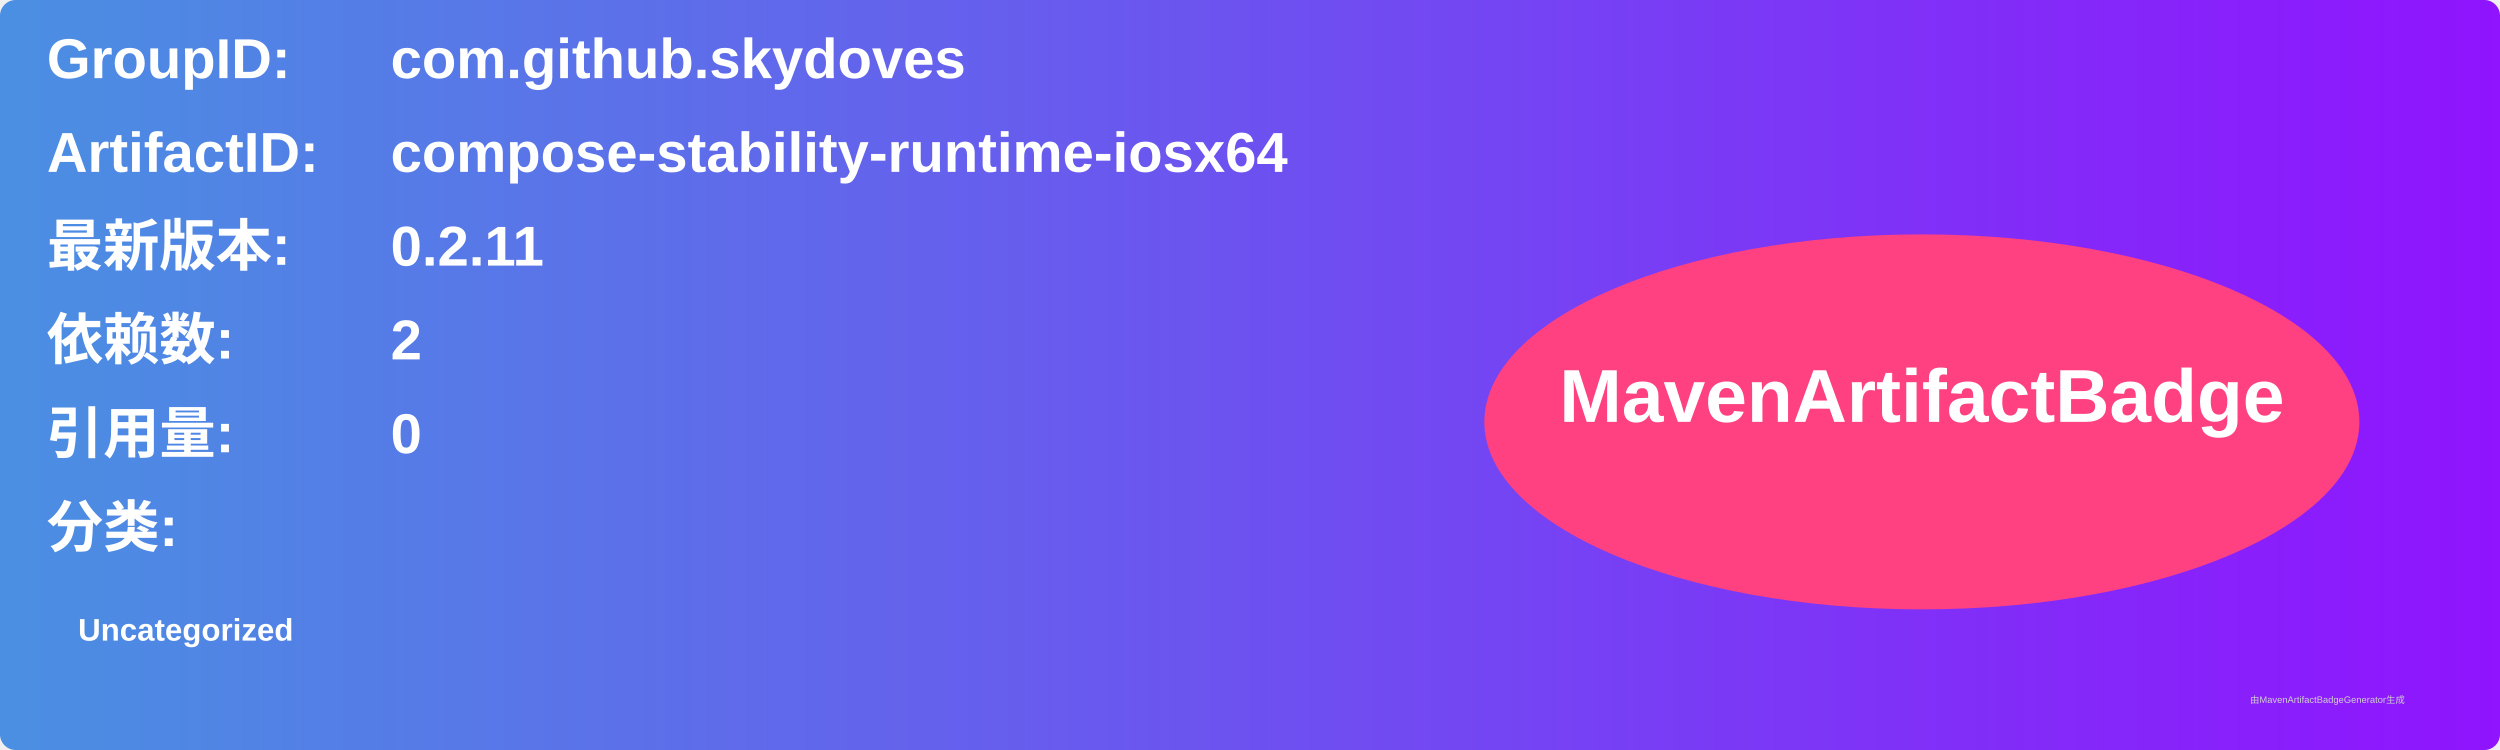
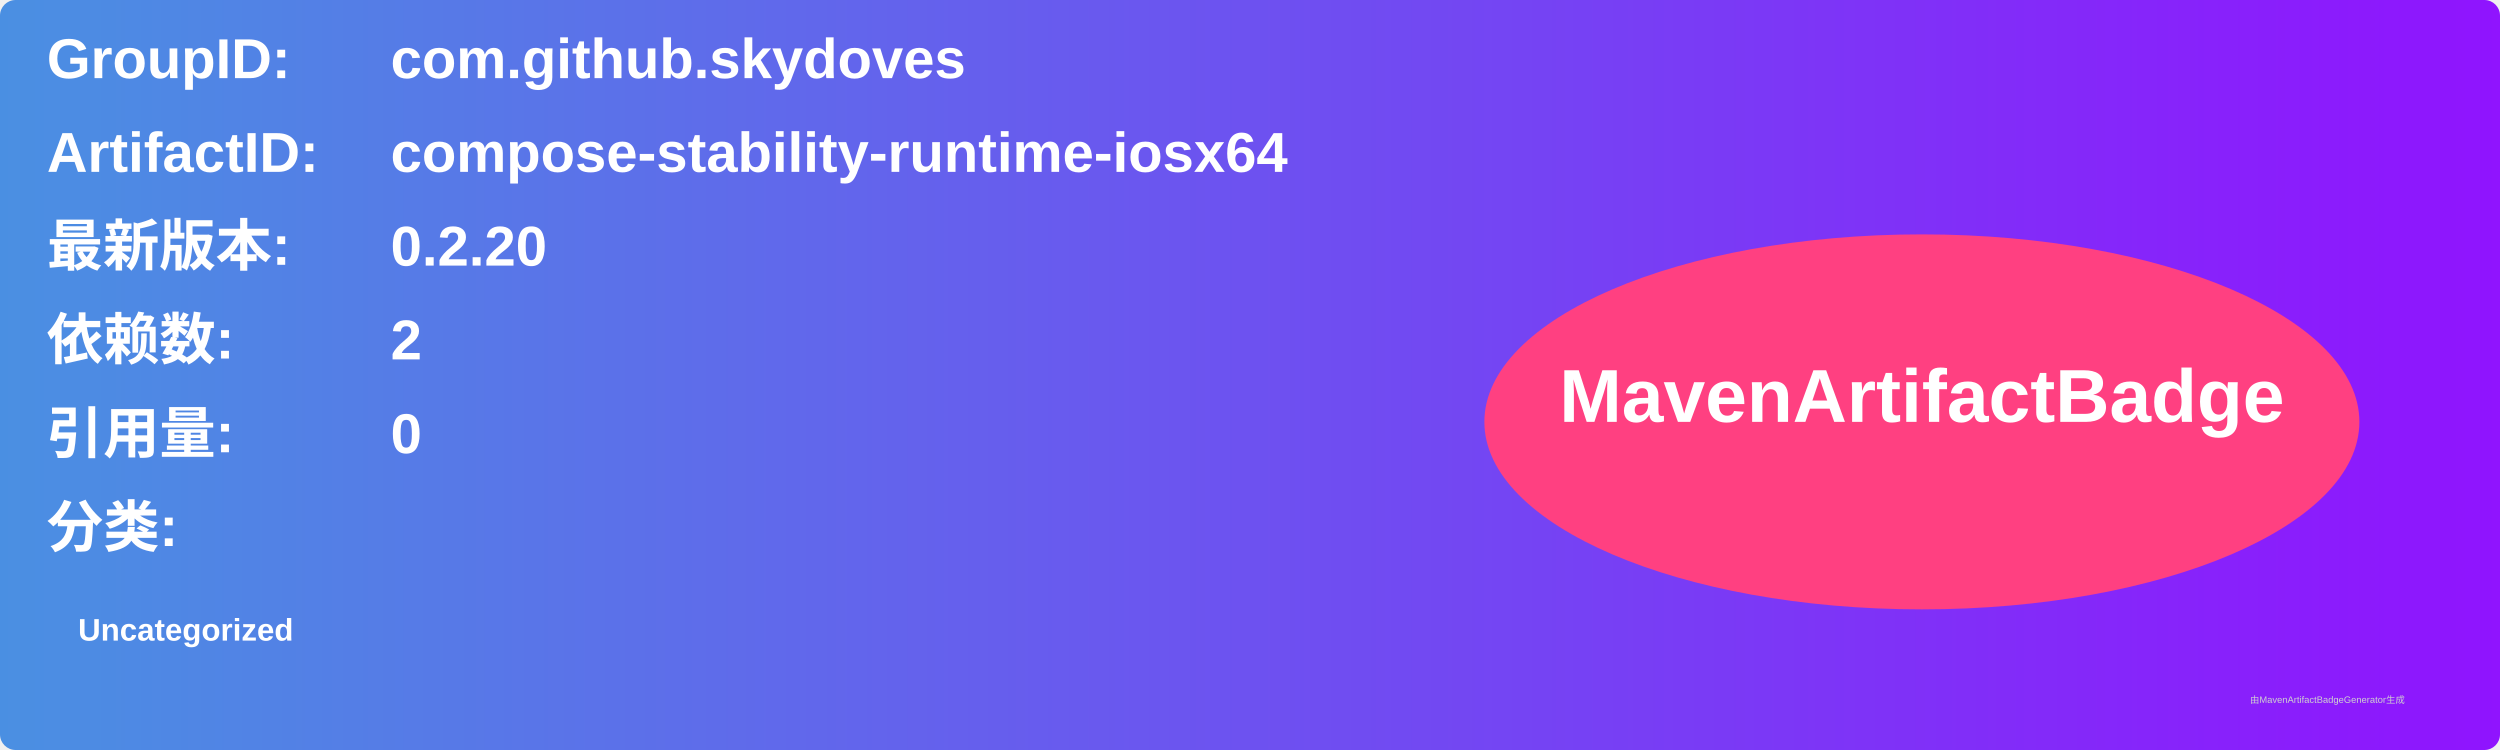
<svg xmlns="http://www.w3.org/2000/svg" width="800" height="240" viewBox="0 0 800 240">
  <linearGradient id="grad" x1="0%" y1="0%" x2="100%" y2="0%">
    <stop offset="0%" stop-color="#4a90e2" />
    <stop offset="100%" stop-color="#9013fe" />
  </linearGradient>
  <rect width="100%" height="100%" rx="5" ry="5" fill="url(#grad)" />
  <g transform="translate(15, 15)">
    <text x="0" y="10" font-family="Arial" font-size="18" fill="white" font-weight="bold" width="260">GroupID:</text>
    <text x="110" y="10" font-family="Arial" font-size="18" fill="white" font-weight="bold" width="460">com.github.skydoves</text>
    <text x="0" y="40" font-family="Arial" font-size="18" fill="white" font-weight="bold" width="260">ArtifactID:</text>
    <text x="110" y="40" font-family="Arial" font-size="18" fill="white" font-weight="bold" width="460">compose-stability-runtime-iosx64</text>
    <text x="0" y="70" font-family="Arial" font-size="18" fill="white" font-weight="bold">最新版本:</text>
    <text x="110" y="70" font-family="Arial" font-size="18" fill="white" font-weight="bold">
-       <tspan font-weight="bold">0.2.11</tspan>
+       <tspan font-weight="bold">0.2.20</tspan>
    </text>
    <text x="0" y="100" font-family="Arial" font-size="18" fill="white" font-weight="bold">依赖数: </text>
    <text x="110" y="100" font-family="Arial" font-size="18" fill="white">
      <tspan font-weight="bold">2</tspan>
    </text>
    <text x="0" y="130" font-family="Arial" font-size="18" fill="white" font-weight="bold">引用量: </text>
    <text x="110" y="130" font-family="Arial" font-size="18" fill="white">
      <tspan font-weight="bold">0</tspan>
    </text>
    <text x="0" y="160" font-family="Arial" font-size="18" fill="white" font-weight="bold">分类:</text>
    <text x="10" y="190" font-family="Arial" font-size="10" fill="white">
      <tspan font-weight="bold">Uncategorized</tspan>
    </text>
    <ellipse cx="600" cy="120" rx="140" ry="60" fill="#ff4081" />
    <text x="600" y="120" text-anchor="middle" font-family="Arial" font-size="24" fill="white" font-weight="bold">MavenArtifactBadge</text>
  </g>
  <text x="720" y="225" font-family="Arial" font-size="3" fill="#d0d0d0">由MavenArtifactBadgeGenerator生成</text>
</svg>
